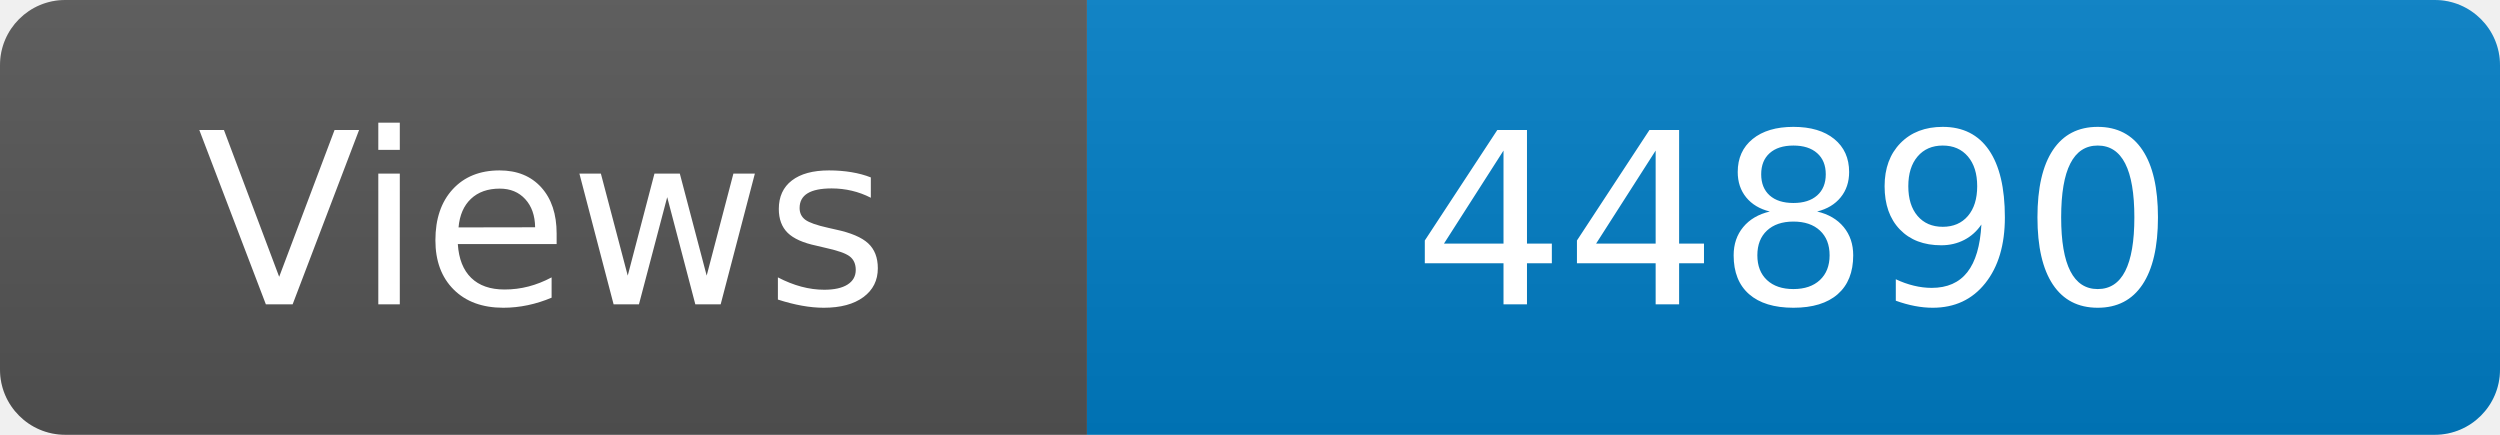
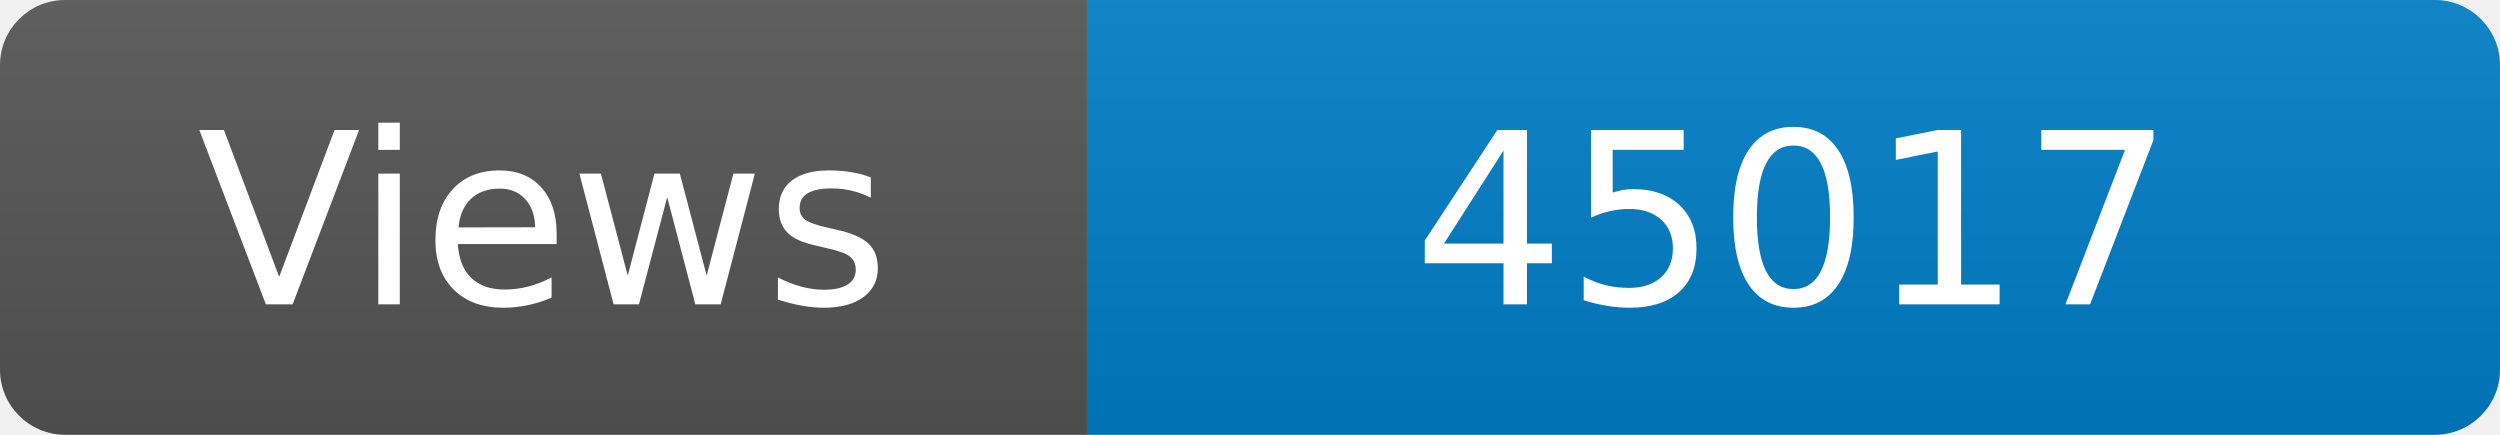
<svg xmlns="http://www.w3.org/2000/svg" width="115" height="20" role="img" aria-label="Maintained?: yes">
  <linearGradient id="s" x2="0" y2="100%">
    <stop offset="0" stop-color="#bbb" stop-opacity=".1" />
    <stop offset="1" stop-opacity=".1" />
  </linearGradient>
  <clipPath id="r">
    <rect width="115" height="20" rx="3" fill="#fff" />
  </clipPath>
  <g clip-path="url(#r)">
    <rect width="50" height="20" fill="#555" />
    <rect x="50" width="160" height="20" fill="#007ec6" />
    <rect width="115" height="20" fill="url(#s)" />
  </g>
  <g fill="#fff" text-anchor="middle" font-family="Verdana,Geneva,DejaVu Sans,sans-serif" font-size="110">
    <text x="250" y="140" transform="scale(.1)" fill="#fff">Views</text>
-     <text x="825" y="140" transform="scale(.1)" fill="#fff">44890</text>
+     <text x="825" y="140" transform="scale(.1)" fill="#fff">45017</text>
  </g>
</svg>
